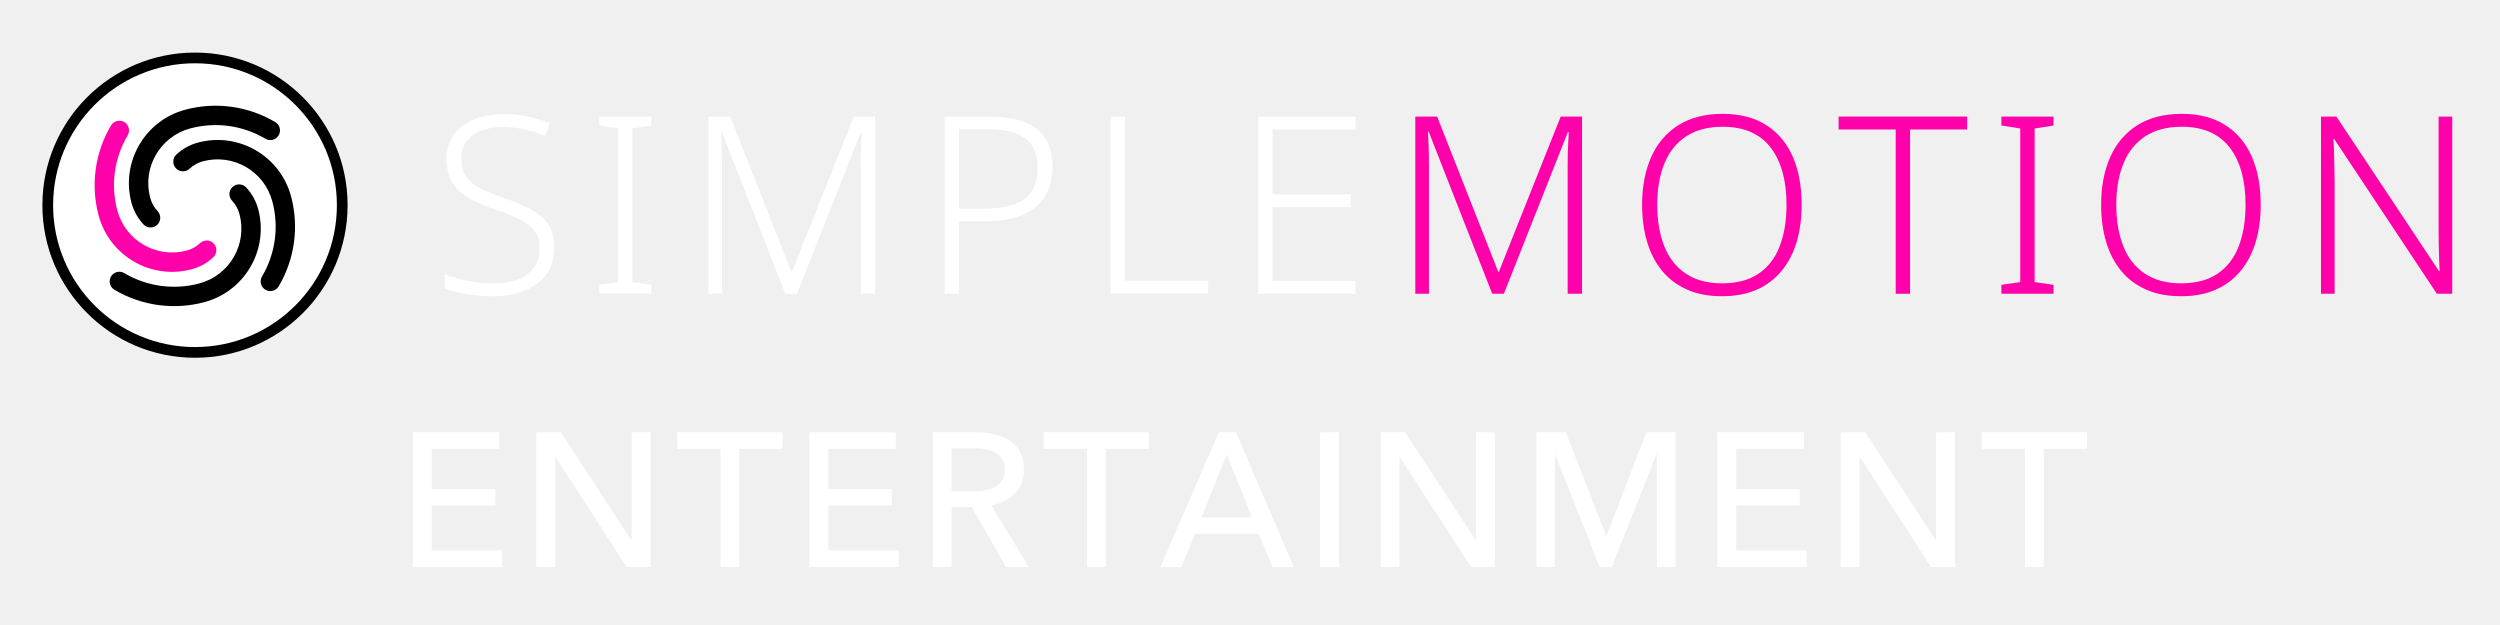
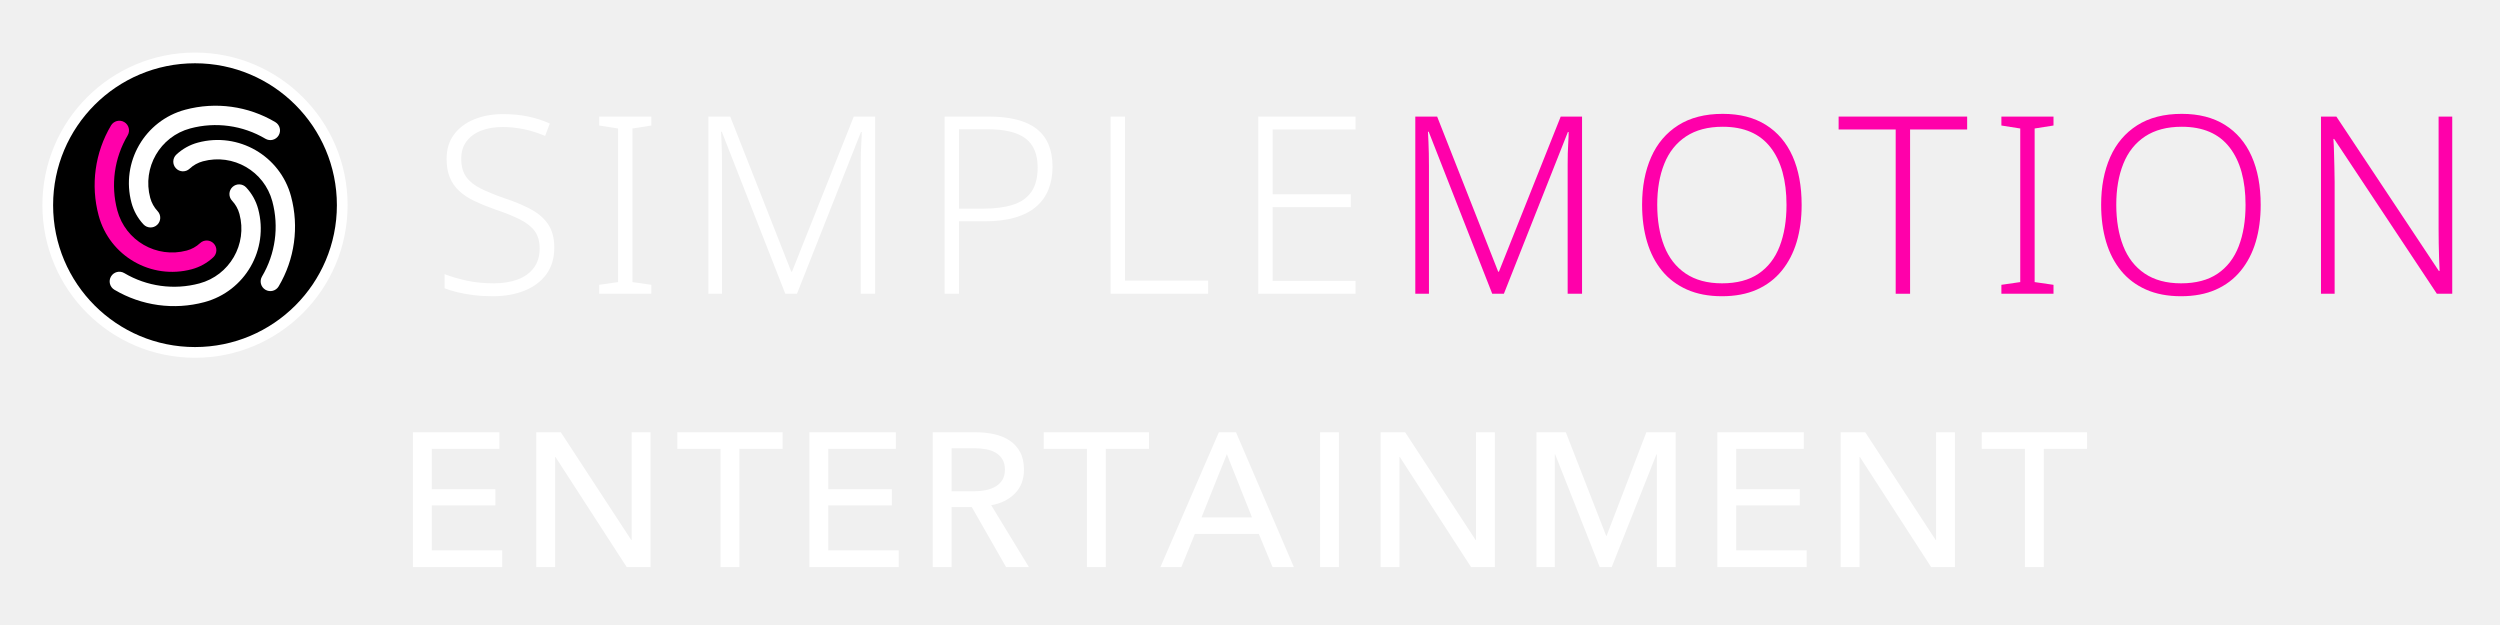
<svg xmlns="http://www.w3.org/2000/svg" version="1.1" width="240" height="60" viewBox="0 0 240 60">
  <g id="centre" transform="translate(0,0.0707)">
    <g transform="translate(-0.1399,1.9465) scale(0.9448819)">
      <g transform="translate(-44.04,-27.37)">
        <g transform="translate(46.592,28.672) scale(0.068)">
-           <circle cx="256" cy="256" r="220" fill="#ffffff" stroke="#000000" stroke-width="16" />
+           <circle cx="256" cy="256" r="220" fill="#000000" stroke="#ffffff" stroke-width="16" />
          <g transform="translate(256,256) scale(8.125) translate(-43,-160)">
-             <path d="m 33.53,163.538 a 9.322,9.322 0 0 1 -2.206,-3.966 13.983,13.983 0 0 1 9.888,-17.126 21.525,21.525 0 0 1 16.55,2.277 1.78,1.78 0 0 1 -1.816,3.063 17.964,17.964 0 0 0 -13.812,-1.9 10.422,10.422 0 0 0 -7.37,12.765 5.761,5.761 0 0 0 1.363,2.451 1.78,1.78 0 1 1 -2.597,2.436 z" style="fill:#000000;stroke:none" />
+             <path d="m 33.53,163.538 a 9.322,9.322 0 0 1 -2.206,-3.966 13.983,13.983 0 0 1 9.888,-17.126 21.525,21.525 0 0 1 16.55,2.277 1.78,1.78 0 0 1 -1.816,3.063 17.964,17.964 0 0 0 -13.812,-1.9 10.422,10.422 0 0 0 -7.37,12.765 5.761,5.761 0 0 0 1.363,2.451 1.78,1.78 0 1 1 -2.597,2.436 z" style="fill:#ffffff;stroke:none" />
            <path d="m 46.37,169.578 a 9.322,9.322 0 0 1 -3.966,2.206 13.983,13.983 0 0 1 -17.126,-9.888 21.525,21.525 0 0 1 2.277,-16.55 1.78,1.78 0 0 1 3.063,1.816 17.964,17.964 0 0 0 -1.9,13.812 10.422,10.422 0 0 0 12.765,7.37 5.761,5.761 0 0 0 2.451,-1.363 1.78,1.78 0 1 1 2.436,2.597 z" style="fill:#ff00aa;stroke:none" />
-             <path d="m 52.41,156.739 a 9.322,9.322 0 0 1 2.206,3.966 13.983,13.983 0 0 1 -9.888,17.126 21.525,21.525 0 0 1 -16.55,-2.277 1.78,1.78 0 0 1 1.816,-3.063 17.964,17.964 0 0 0 13.812,1.9 10.422,10.422 0 0 0 7.37,-12.765 5.761,5.761 0 0 0 -1.363,-2.451 1.78,1.78 0 1 1 2.597,-2.436 z" style="fill:#000000;stroke:none" />
-             <path d="m 39.57,150.699 a 9.322,9.322 0 0 1 3.966,-2.206 13.983,13.983 0 0 1 17.126,9.888 21.525,21.525 0 0 1 -2.277,16.55 1.78,1.78 0 0 1 -3.063,-1.816 17.964,17.964 0 0 0 1.9,-13.812 10.422,10.422 0 0 0 -12.765,-7.37 5.761,5.761 0 0 0 -2.451,1.363 1.78,1.78 0 1 1 -2.436,-2.597 z" style="fill:#000000;stroke:none" />
+             <path d="m 52.41,156.739 a 9.322,9.322 0 0 1 2.206,3.966 13.983,13.983 0 0 1 -9.888,17.126 21.525,21.525 0 0 1 -16.55,-2.277 1.78,1.78 0 0 1 1.816,-3.063 17.964,17.964 0 0 0 13.812,1.9 10.422,10.422 0 0 0 7.37,-12.765 5.761,5.761 0 0 0 -1.363,-2.451 1.78,1.78 0 1 1 2.597,-2.436 z" style="fill:#ffffff;stroke:none" />
+             <path d="m 39.57,150.699 a 9.322,9.322 0 0 1 3.966,-2.206 13.983,13.983 0 0 1 17.126,9.888 21.525,21.525 0 0 1 -2.277,16.55 1.78,1.78 0 0 1 -3.063,-1.816 17.964,17.964 0 0 0 1.9,-13.812 10.422,10.422 0 0 0 -12.765,-7.37 5.761,5.761 0 0 0 -2.451,1.363 1.78,1.78 0 1 1 -2.436,-2.597 z" style="fill:#ffffff;stroke:none" />
          </g>
        </g>
        <g transform="translate(88,27.0) scale(0.72)">
          <g style="fill:#ffffff;stroke:none" transform="translate(0,39.000) scale(0.035014,-0.035014)">
            <path transform="translate(0,0)" d="M496 186Q496 122 464.0 78.5Q432 35 376.0 12.5Q320 -10 249 -10Q206 -10 170.5 -5.5Q135 -1 106.0 6.0Q77 13 54 22V79Q92 64 142.5 53.0Q193 42 252 42Q307 42 348.5 57.5Q390 73 413.5 104.5Q437 136 437 182Q437 225 417.5 252.0Q398 279 357.5 299.5Q317 320 254 341Q209 357 173.5 374.0Q138 391 113.0 414.0Q88 437 75.0 468.5Q62 500 62 543Q62 602 92.0 642.0Q122 682 173.5 703.0Q225 724 290 724Q343 724 389.5 714.5Q436 705 478 686L459 636Q417 654 374.0 663.0Q331 672 288 672Q239 672 201.5 657.5Q164 643 142.5 614.5Q121 586 121 544Q121 499 141.0 471.0Q161 443 199.5 424.0Q238 405 292 386Q356 365 401.5 340.5Q447 316 471.5 279.5Q496 243 496 186Z" />
            <path transform="translate(626,0)" d="M261 0H51V36L127 47V666L51 678V714H261V678L185 666V47L261 36Z" />
            <path transform="translate(1017,0)" d="M410 0 154 653H151Q152 635 153.0 612.5Q154 590 154.5 565.5Q155 541 155 515V0H100V714H188L434 89H437L686 714H772V0H714V521Q714 543 714.5 566.0Q715 589 716.5 611.0Q718 633 718 652H715L457 0Z" />
            <path transform="translate(1969,0)" d="M278 714Q408 714 471.5 664.0Q535 614 535 512Q535 461 518.5 420.0Q502 379 468.5 350.5Q435 322 383.5 307.0Q332 292 263 292H158V0H100V714ZM272 663H158V343H257Q326 343 375.0 358.5Q424 374 449.5 410.5Q475 447 475 509Q475 589 426.0 626.0Q377 663 272 663Z" />
            <path transform="translate(2638,0)" d="M100 0V714H158V53H493V0Z" />
            <path transform="translate(3233,0)" d="M492 0H100V714H492V662H158V401H473V349H158V52H492Z" />
          </g>
          <g style="fill:#ff00aa;stroke:none" transform="translate(135.364,39.000) scale(0.035014,-0.035014)">
            <path transform="translate(0,0)" d="M410 0 154 653H151Q152 635 153.0 612.5Q154 590 154.5 565.5Q155 541 155 515V0H100V714H188L434 89H437L686 714H772V0H714V521Q714 543 714.5 566.0Q715 589 716.5 611.0Q718 633 718 652H715L457 0Z" />
            <path transform="translate(952,0)" d="M705 358Q705 276 685.0 209.0Q665 142 624.5 92.5Q584 43 524.0 16.5Q464 -10 384 -10Q303 -10 242.5 17.0Q182 44 142.0 93.0Q102 142 82.0 209.5Q62 277 62 359Q62 468 98.5 550.5Q135 633 207.5 679.0Q280 725 387 725Q490 725 561.0 680.5Q632 636 668.5 554.0Q705 472 705 358ZM123 359Q123 264 151.0 192.5Q179 121 237.5 81.5Q296 42 384 42Q474 42 531.5 81.0Q589 120 616.5 191.5Q644 263 644 358Q644 507 579.5 590.0Q515 673 387 673Q298 673 239.0 634.0Q180 595 151.5 524.0Q123 453 123 359Z" />
            <path transform="translate(1800,0)" d="M294 0H236V662H6V714H524V662H294Z" />
            <path transform="translate(2411,0)" d="M261 0H51V36L127 47V666L51 678V714H261V678L185 666V47L261 36Z" />
            <path transform="translate(2802,0)" d="M705 358Q705 276 685.0 209.0Q665 142 624.5 92.5Q584 43 524.0 16.5Q464 -10 384 -10Q303 -10 242.5 17.0Q182 44 142.0 93.0Q102 142 82.0 209.5Q62 277 62 359Q62 468 98.5 550.5Q135 633 207.5 679.0Q280 725 387 725Q490 725 561.0 680.5Q632 636 668.5 554.0Q705 472 705 358ZM123 359Q123 264 151.0 192.5Q179 121 237.5 81.5Q296 42 384 42Q474 42 531.5 81.0Q589 120 616.5 191.5Q644 263 644 358Q644 507 579.5 590.0Q515 673 387 673Q298 673 239.0 634.0Q180 595 151.5 524.0Q123 453 123 359Z" />
            <path transform="translate(3650,0)" d="M629 0H567L153 624H150Q152 598 152.5 570.0Q153 542 154.0 512.5Q155 483 155 451V0H100V714H162L575 92H578Q577 113 576.0 142.0Q575 171 574.5 202.5Q574 234 574 261V714H629Z" />
          </g>
        </g>
      </g>
    </g>
    <g id="entity-name" transform="translate(38.069,54.3687)">
      <g fill="#ffffff" transform="scale(0.01827961,-0.01827961)">
        <path transform="translate(0.0,0)" d="M185 88H555V0H86V708H540V621H185V409H519V324H185Z" />
        <path transform="translate(647.7,0)" d="M585 142H587V708H686V0H561L187 578H185V0H86V708H215Z" />
        <path transform="translate(1466.5,0)" d="M334 0H235V621H8V708H561V621H334Z" />
        <path transform="translate(2082.2,0)" d="M185 88H555V0H86V708H540V621H185V409H519V324H185Z" />
        <path transform="translate(2730.0,0)" d="M185 0H86V708H313Q364 708 410.0 697.5Q456 687 490.5 664.0Q525 641 545.0 603.5Q565 566 565 512Q565 434 517.0 386.0Q469 338 393 325L591 0H471L291 315H185ZM185 398H299Q334 398 364.0 404.0Q394 410 416.5 423.5Q439 437 452.0 458.5Q465 480 465 512Q465 544 452.0 565.5Q439 587 417.5 600.0Q396 613 367.0 618.5Q338 624 306 624H185Z" />
        <path transform="translate(3390.7,0)" d="M334 0H235V621H8V708H561V621H334Z" />
        <path transform="translate(4006.5,0)" d="M115 0H5L312 708H402L706 0H594L522 174H186ZM221 261H486L354 593Z" />
        <path transform="translate(4764.2,0)" d="M185 0H86V708H185Z" />
        <path transform="translate(5082.0,0)" d="M585 142H587V708H686V0H561L187 578H185V0H86V708H215Z" />
        <path transform="translate(5900.7,0)" d="M452 164H454L663 708H817V0H718V592H716L481 0H418L184 592H182V0H86V708H240Z" />
        <path transform="translate(6850.5,0)" d="M185 88H555V0H86V708H540V621H185V409H519V324H185Z" />
        <path transform="translate(7498.2,0)" d="M585 142H587V708H686V0H561L187 578H185V0H86V708H215Z" />
        <path transform="translate(8317.0,0)" d="M334 0H235V621H8V708H561V621H334Z" />
      </g>
    </g>
  </g>
</svg>
